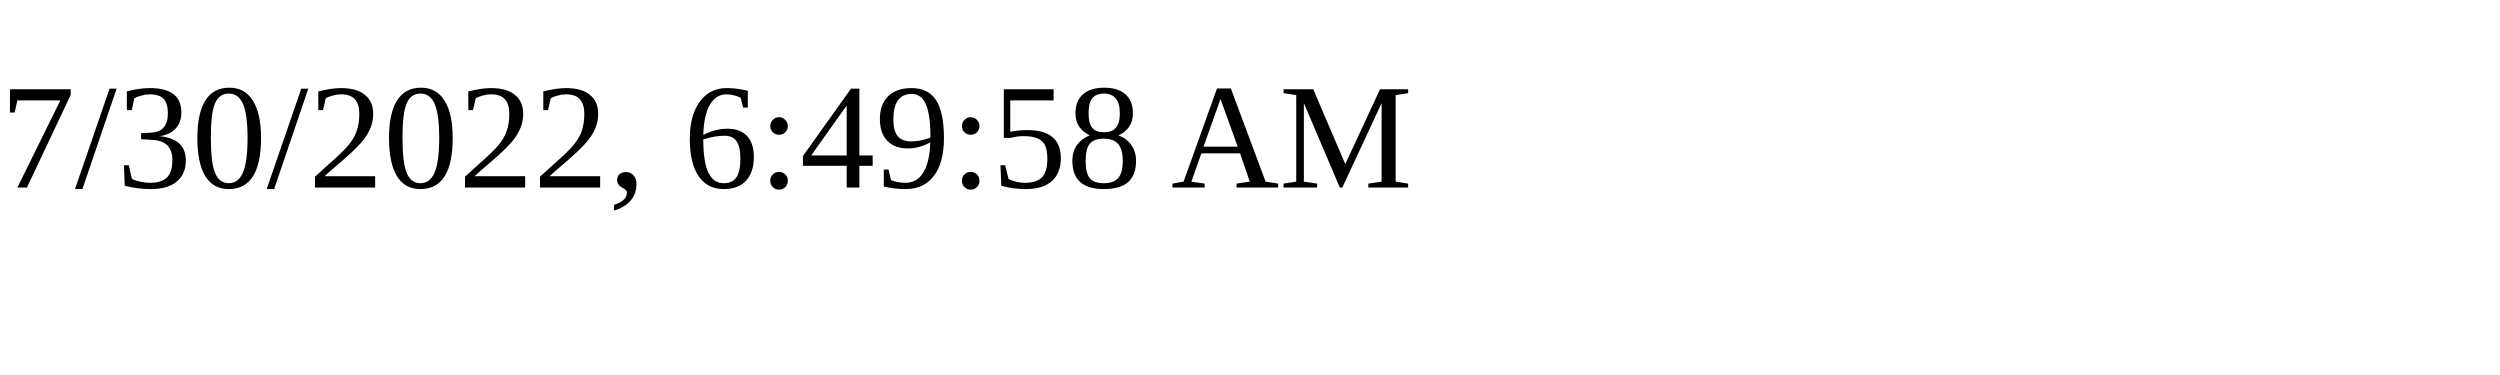
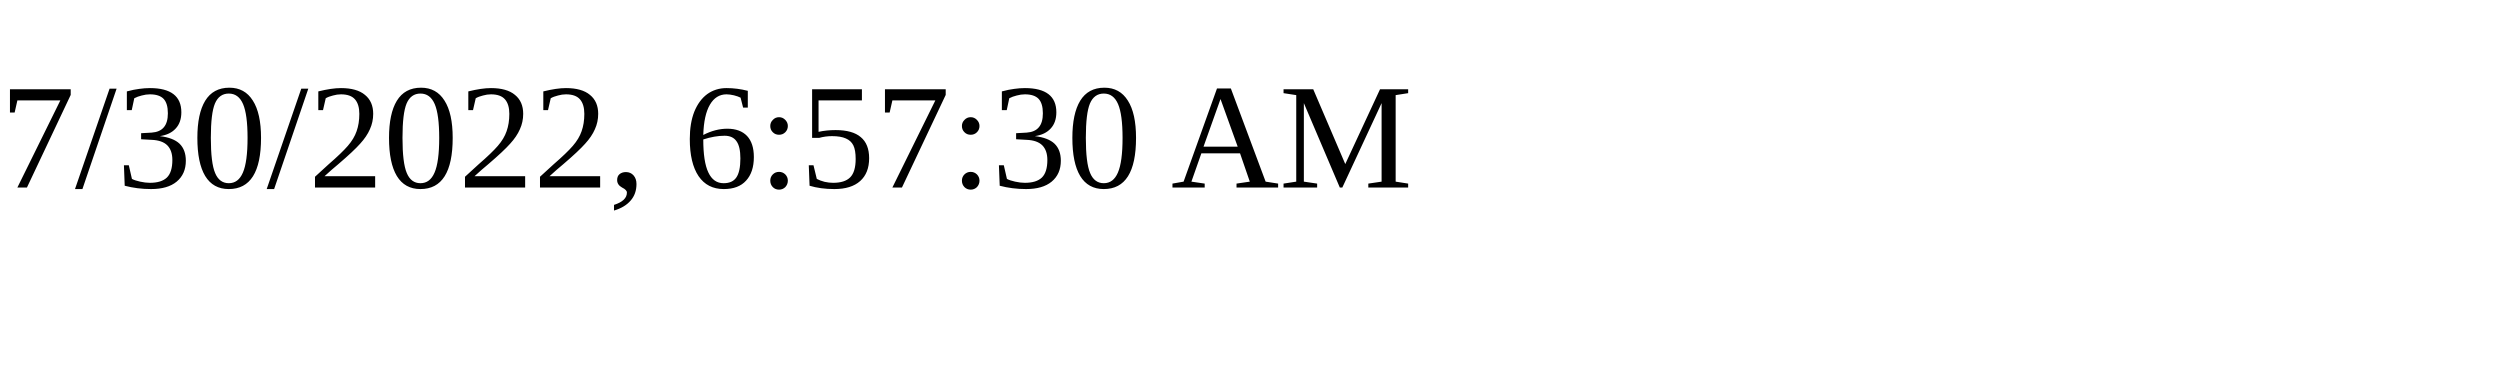
<svg xmlns="http://www.w3.org/2000/svg" height="30" width="200">
-   <text x="0" y="15">7/30/2022, 6:49:58 AM</text>
+   <text x="0" y="15">7/30/2022, 6:57:30 AM</text>
</svg>
